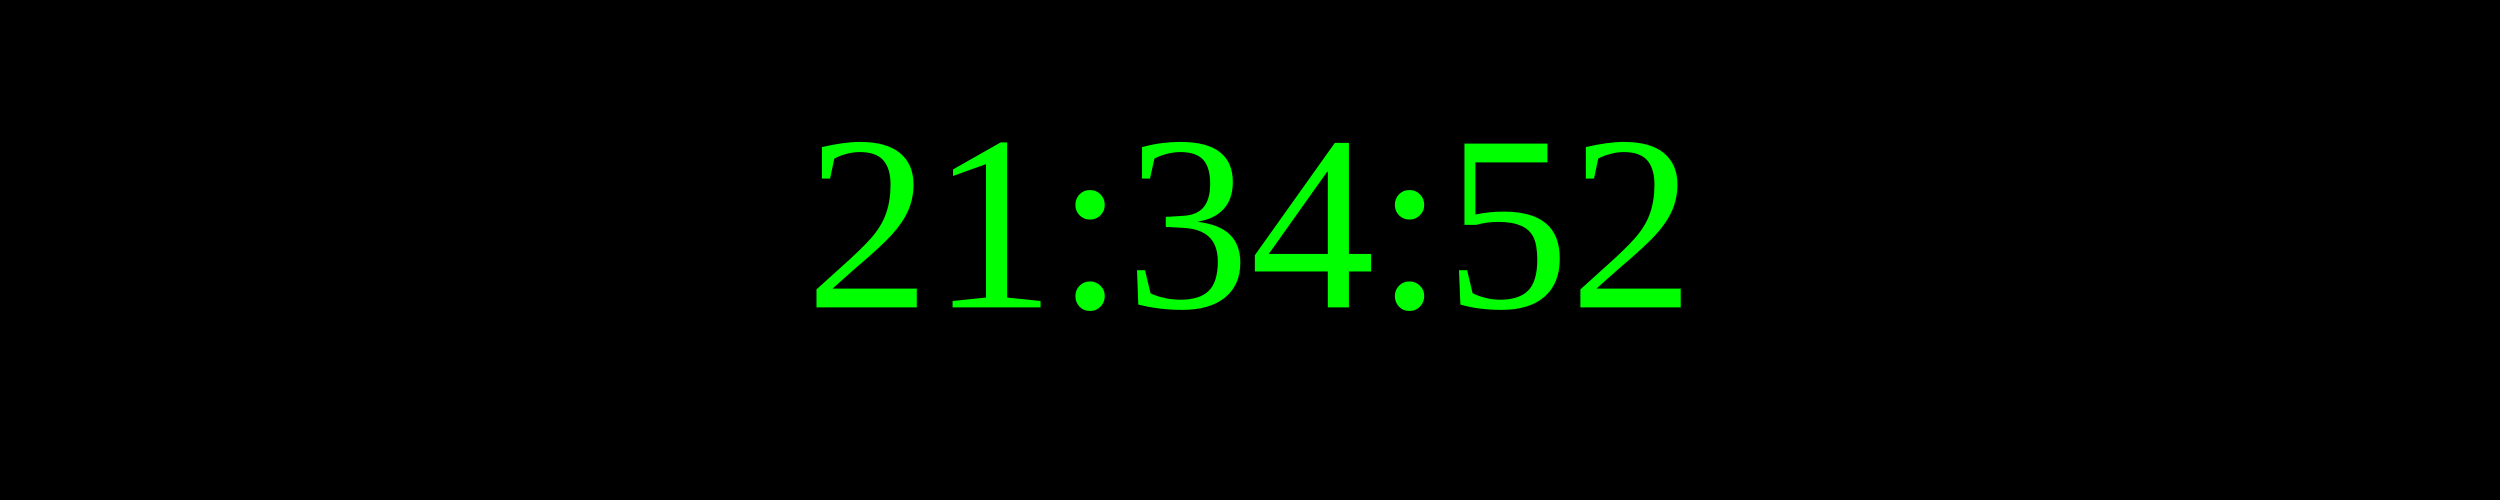
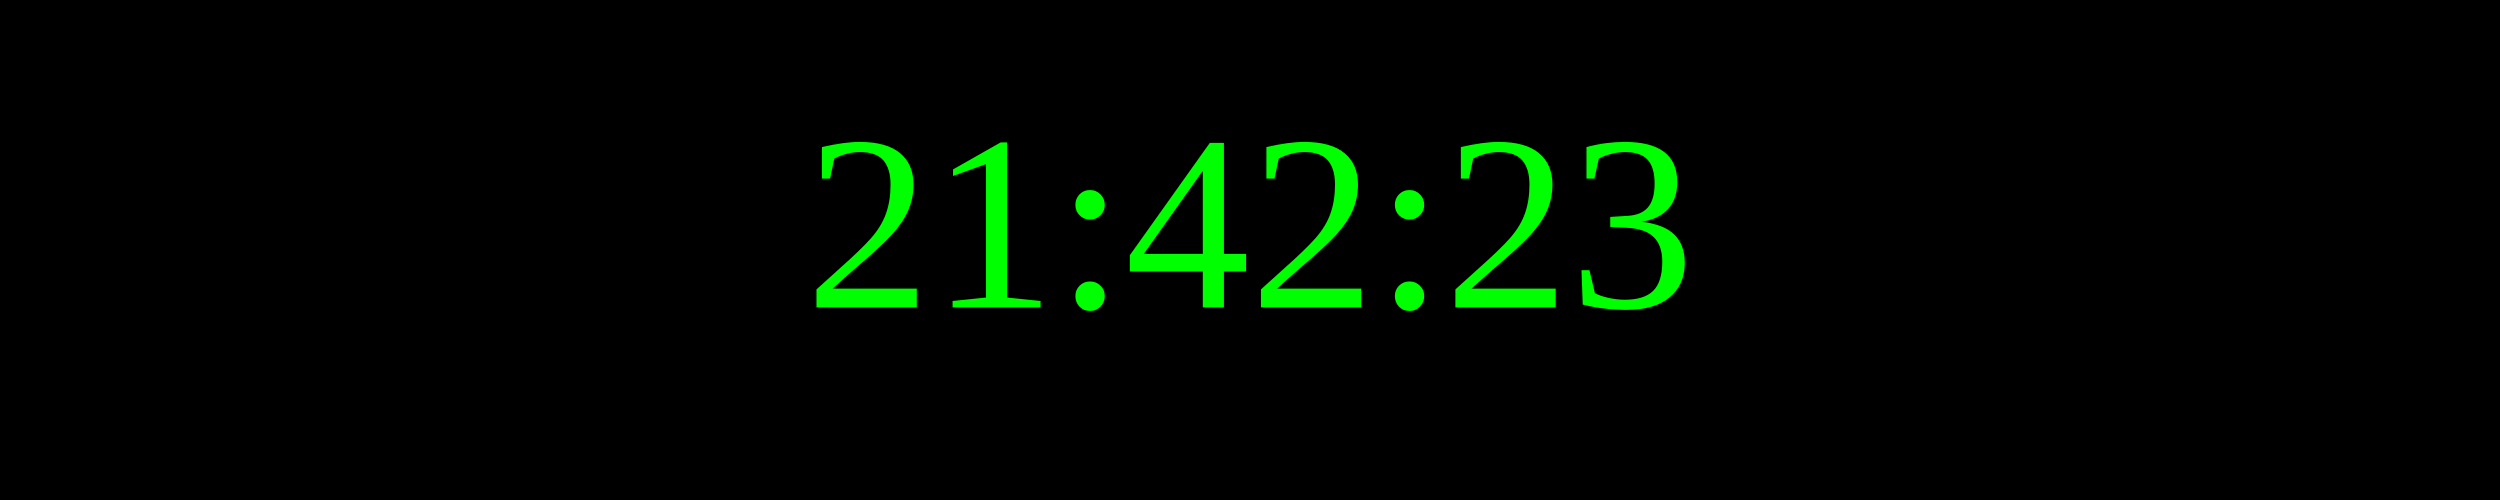
<svg xmlns="http://www.w3.org/2000/svg" width="250" height="50">
  <rect width="100%" height="100%" fill="black" />
  <text x="50%" y="50%" font-size="25" fill="lime" text-anchor="middle" dominant-baseline="middle">
- 21:34:52
+ 21:42:23
</text>
</svg>
